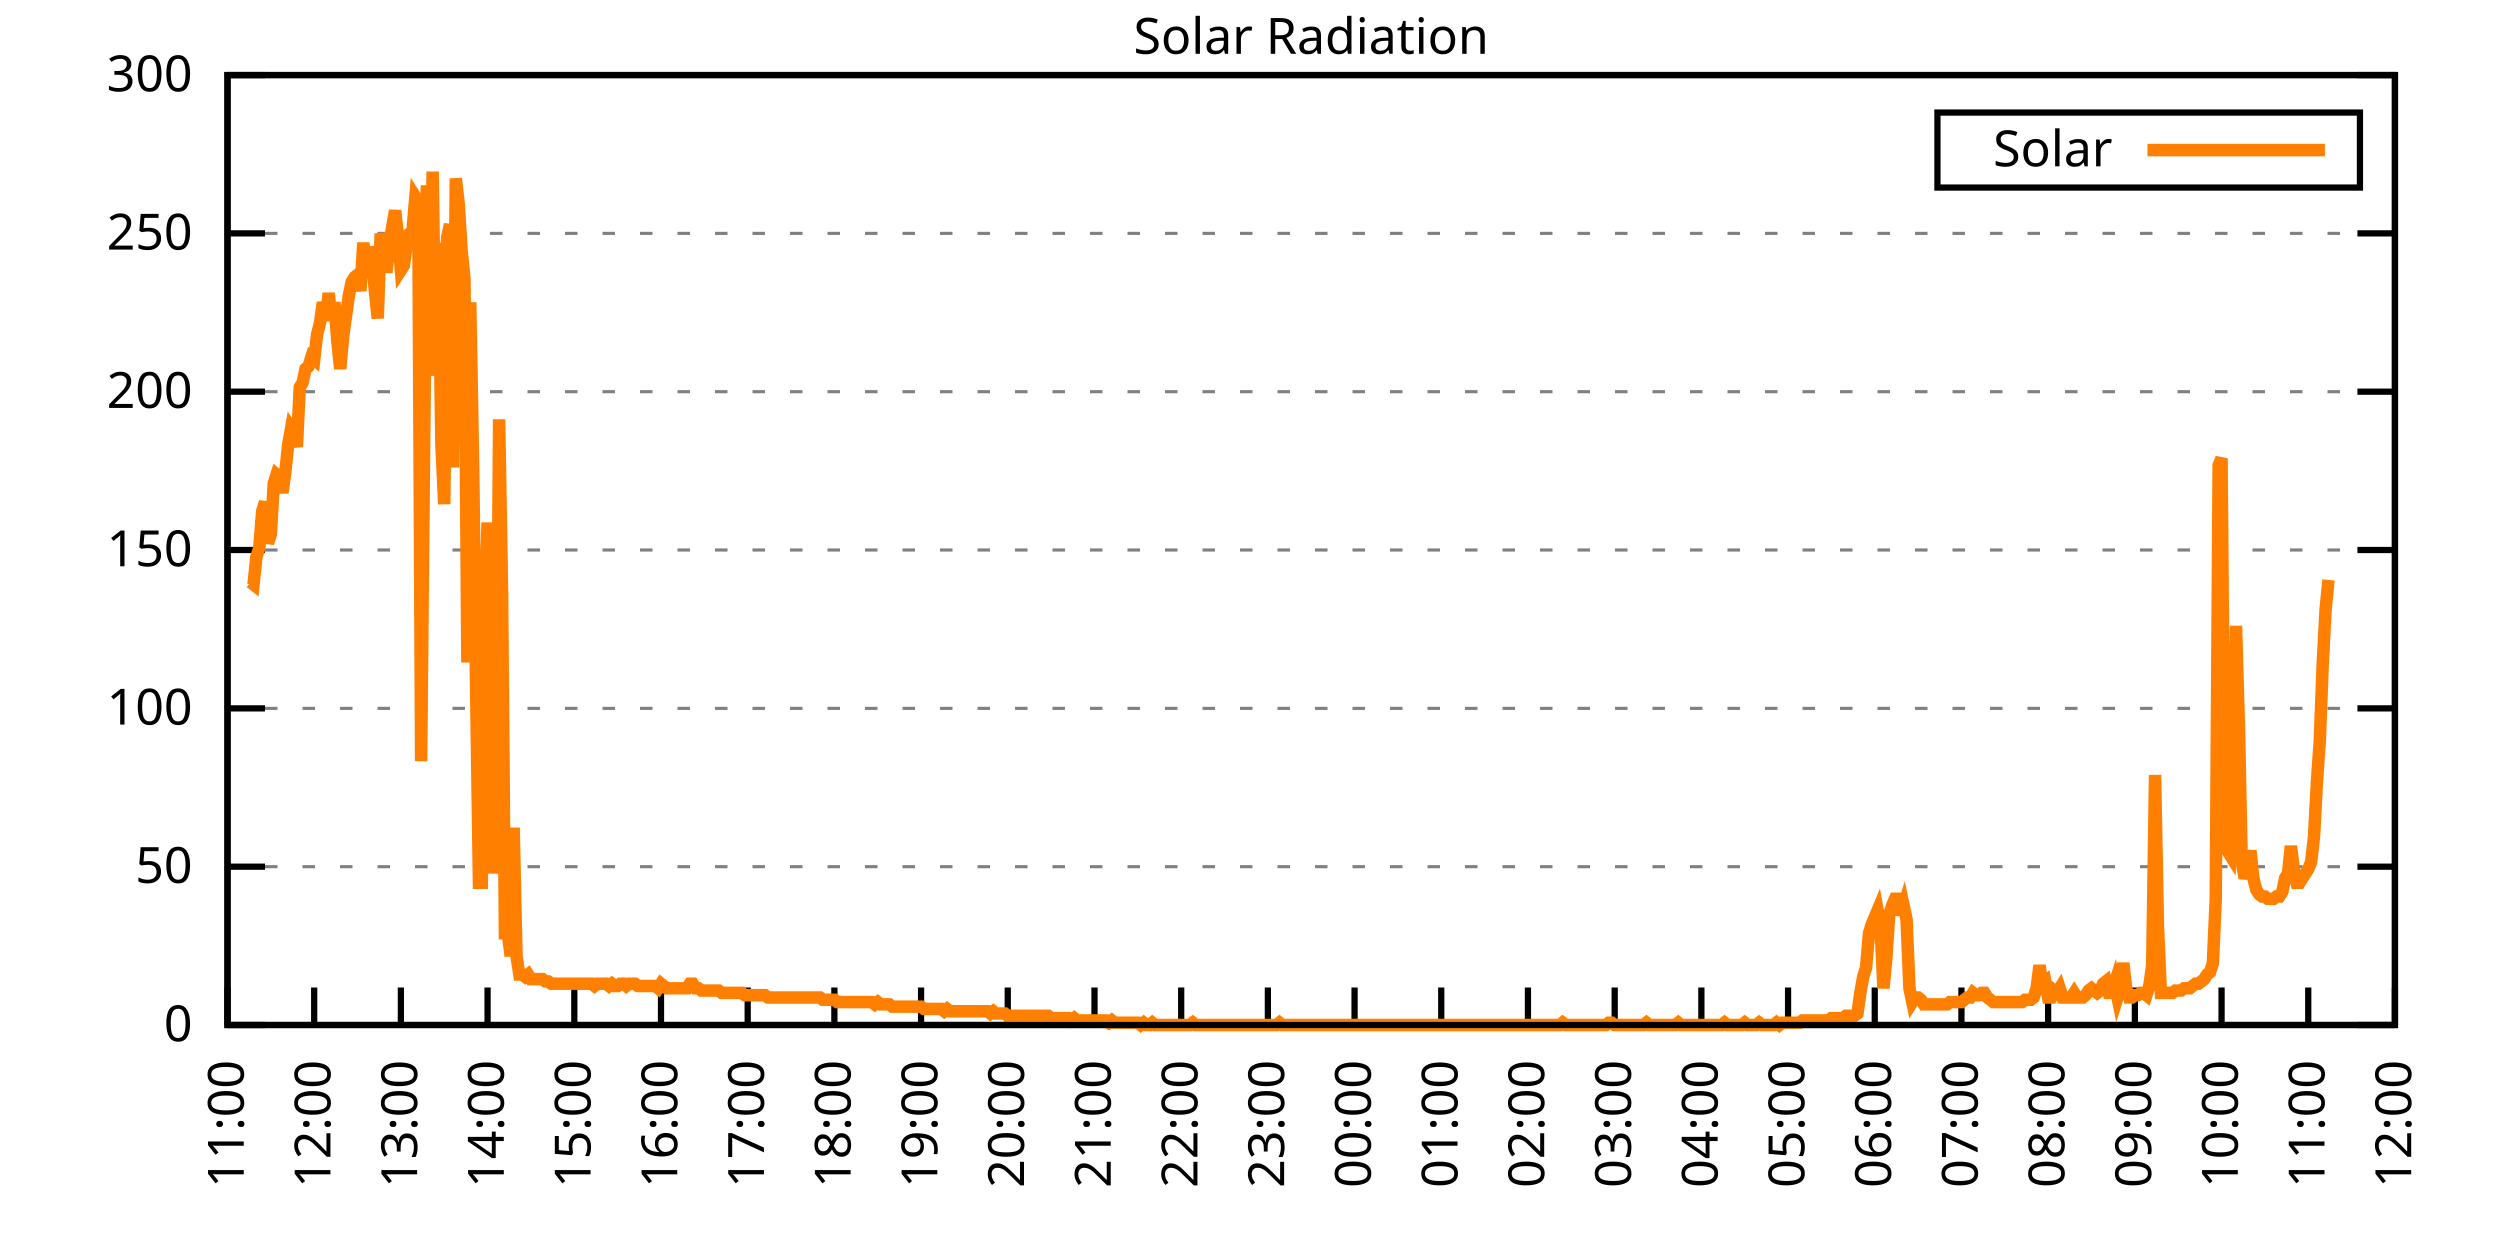
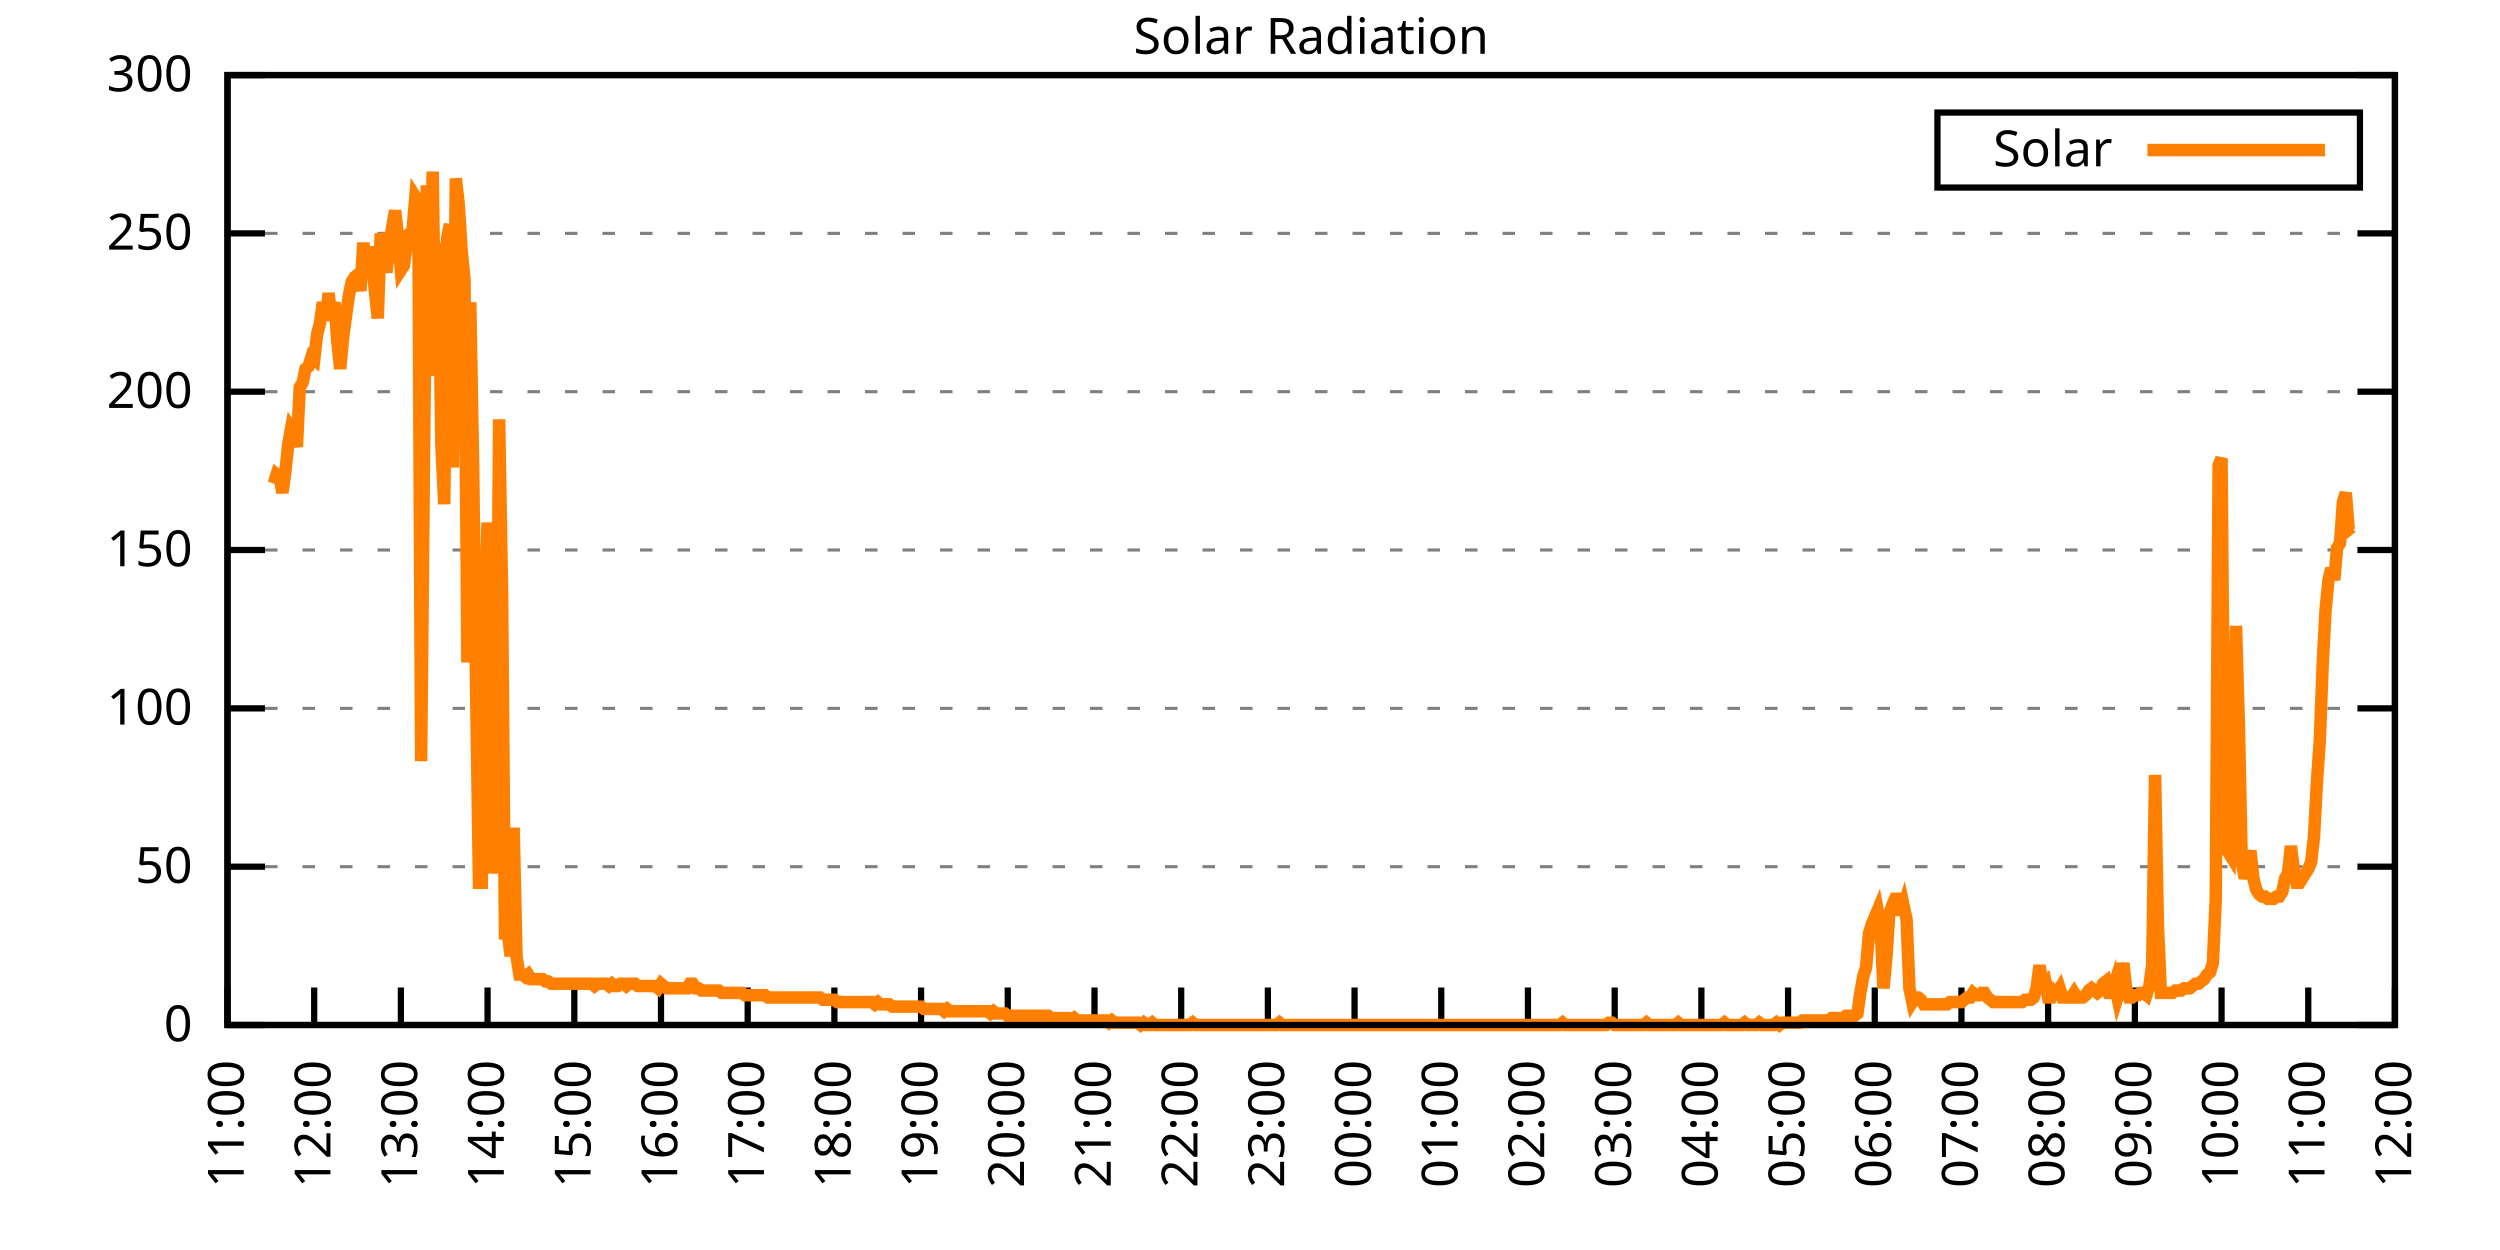
<svg xmlns="http://www.w3.org/2000/svg" xmlns:xlink="http://www.w3.org/1999/xlink" width="400" height="200" viewBox="0 0 400 200">
  <g id="gnuplot_canvas">
    <rect x="0" y="0" width="400" height="200" fill="none" />
    <defs>
      <circle id="gpDot" r="0.5" stroke-width="0.5" stroke="currentColor" />
      <path id="gpPt0" stroke-width="0.333" stroke="currentColor" d="M-1,0 h2 M0,-1 v2" />
      <path id="gpPt1" stroke-width="0.333" stroke="currentColor" d="M-1,-1 L1,1 M1,-1 L-1,1" />
      <path id="gpPt2" stroke-width="0.333" stroke="currentColor" d="M-1,0 L1,0 M0,-1 L0,1 M-1,-1 L1,1 M-1,1 L1,-1" />
      <rect id="gpPt3" stroke-width="0.333" stroke="currentColor" x="-1" y="-1" width="2" height="2" />
      <rect id="gpPt4" stroke-width="0.333" stroke="currentColor" fill="currentColor" x="-1" y="-1" width="2" height="2" />
      <circle id="gpPt5" stroke-width="0.333" stroke="currentColor" cx="0" cy="0" r="1" />
      <use xlink:href="#gpPt5" id="gpPt6" fill="currentColor" stroke="none" />
      <path id="gpPt7" stroke-width="0.333" stroke="currentColor" d="M0,-1.33 L-1.33,0.67 L1.33,0.67 z" />
      <use xlink:href="#gpPt7" id="gpPt8" fill="currentColor" stroke="none" />
      <use xlink:href="#gpPt7" id="gpPt9" stroke="currentColor" transform="rotate(180)" />
      <use xlink:href="#gpPt9" id="gpPt10" fill="currentColor" stroke="none" />
      <use xlink:href="#gpPt3" id="gpPt11" stroke="currentColor" transform="rotate(45)" />
      <use xlink:href="#gpPt11" id="gpPt12" fill="currentColor" stroke="none" />
      <path id="gpPt13" stroke-width="0.333" stroke="currentColor" d="M0,1.330 L1.265,0.411 L0.782,-1.067 L-0.782,-1.076 L-1.265,0.411 z" />
      <use xlink:href="#gpPt13" id="gpPt14" fill="currentColor" stroke="none" />
      <filter id="textbox" filterUnits="objectBoundingBox" x="0" y="0" height="1" width="1">
        <feFlood flood-color="white" flood-opacity="1" result="bgnd" />
        <feComposite in="SourceGraphic" in2="bgnd" operator="atop" />
      </filter>
      <filter id="greybox" filterUnits="objectBoundingBox" x="0" y="0" height="1" width="1">
        <feFlood flood-color="lightgrey" flood-opacity="1" result="grey" />
        <feComposite in="SourceGraphic" in2="grey" operator="atop" />
      </filter>
    </defs>
    <g fill="none" color="white" stroke="currentColor" stroke-width="1.00" stroke-linecap="butt" stroke-linejoin="miter">
</g>
    <g fill="none" color="black" stroke="currentColor" stroke-width="1.00" stroke-linecap="butt" stroke-linejoin="miter">
      <g stroke="none" shape-rendering="crispEdges">
        <polygon fill="rgb(255, 255, 255)" points="36.40,164.00 383.18,164.00 383.18,12.02 36.40,12.02 " />
      </g>
    </g>
    <g fill="none" color="black" stroke="currentColor" stroke-width="1.00" stroke-linecap="butt" stroke-linejoin="miter">
</g>
    <g fill="none" color="black" stroke="black" stroke-width="0.50" stroke-linecap="butt" stroke-linejoin="miter">
</g>
    <g fill="none" color="gray" stroke="currentColor" stroke-width="0.50" stroke-linecap="butt" stroke-linejoin="miter">
      <path stroke="gray" stroke-dasharray="2,4" class="gridline" d="M36.40,164.00 L383.19,164.00  " />
    </g>
    <g fill="none" color="gray" stroke="gray" stroke-width="1.00" stroke-linecap="butt" stroke-linejoin="miter">
</g>
    <g fill="none" color="black" stroke="currentColor" stroke-width="1.00" stroke-linecap="butt" stroke-linejoin="miter">
      <path stroke="black" d="M36.40,164.00 L42.40,164.00 M383.19,164.00 L377.19,164.00  " />
      <g transform="translate(30.80,166.60)" stroke="none" fill="black" font-family="Sans" font-size="8.00" text-anchor="end">
        <text>
          <tspan font-family="Sans"> 0</tspan>
        </text>
      </g>
    </g>
    <g fill="none" color="black" stroke="currentColor" stroke-width="1.00" stroke-linecap="butt" stroke-linejoin="miter">
</g>
    <g fill="none" color="black" stroke="black" stroke-width="0.50" stroke-linecap="butt" stroke-linejoin="miter">
</g>
    <g fill="none" color="gray" stroke="currentColor" stroke-width="0.50" stroke-linecap="butt" stroke-linejoin="miter">
      <path stroke="gray" stroke-dasharray="2,4" class="gridline" d="M36.40,138.67 L383.19,138.67  " />
    </g>
    <g fill="none" color="gray" stroke="gray" stroke-width="1.00" stroke-linecap="butt" stroke-linejoin="miter">
</g>
    <g fill="none" color="black" stroke="currentColor" stroke-width="1.00" stroke-linecap="butt" stroke-linejoin="miter">
      <path stroke="black" d="M36.40,138.67 L42.40,138.67 M383.19,138.67 L377.19,138.67  " />
      <g transform="translate(30.80,141.27)" stroke="none" fill="black" font-family="Sans" font-size="8.00" text-anchor="end">
        <text>
          <tspan font-family="Sans"> 50</tspan>
        </text>
      </g>
    </g>
    <g fill="none" color="black" stroke="currentColor" stroke-width="1.00" stroke-linecap="butt" stroke-linejoin="miter">
</g>
    <g fill="none" color="black" stroke="black" stroke-width="0.50" stroke-linecap="butt" stroke-linejoin="miter">
</g>
    <g fill="none" color="gray" stroke="currentColor" stroke-width="0.50" stroke-linecap="butt" stroke-linejoin="miter">
      <path stroke="gray" stroke-dasharray="2,4" class="gridline" d="M36.40,113.34 L383.19,113.34  " />
    </g>
    <g fill="none" color="gray" stroke="gray" stroke-width="1.00" stroke-linecap="butt" stroke-linejoin="miter">
</g>
    <g fill="none" color="black" stroke="currentColor" stroke-width="1.00" stroke-linecap="butt" stroke-linejoin="miter">
      <path stroke="black" d="M36.40,113.34 L42.40,113.34 M383.19,113.34 L377.19,113.34  " />
      <g transform="translate(30.80,115.94)" stroke="none" fill="black" font-family="Sans" font-size="8.00" text-anchor="end">
        <text>
          <tspan font-family="Sans"> 100</tspan>
        </text>
      </g>
    </g>
    <g fill="none" color="black" stroke="currentColor" stroke-width="1.00" stroke-linecap="butt" stroke-linejoin="miter">
</g>
    <g fill="none" color="black" stroke="black" stroke-width="0.50" stroke-linecap="butt" stroke-linejoin="miter">
</g>
    <g fill="none" color="gray" stroke="currentColor" stroke-width="0.50" stroke-linecap="butt" stroke-linejoin="miter">
      <path stroke="gray" stroke-dasharray="2,4" class="gridline" d="M36.40,88.00 L383.19,88.00  " />
    </g>
    <g fill="none" color="gray" stroke="gray" stroke-width="1.00" stroke-linecap="butt" stroke-linejoin="miter">
</g>
    <g fill="none" color="black" stroke="currentColor" stroke-width="1.00" stroke-linecap="butt" stroke-linejoin="miter">
      <path stroke="black" d="M36.40,88.00 L42.40,88.00 M383.19,88.00 L377.19,88.00  " />
      <g transform="translate(30.80,90.60)" stroke="none" fill="black" font-family="Sans" font-size="8.00" text-anchor="end">
        <text>
          <tspan font-family="Sans"> 150</tspan>
        </text>
      </g>
    </g>
    <g fill="none" color="black" stroke="currentColor" stroke-width="1.00" stroke-linecap="butt" stroke-linejoin="miter">
</g>
    <g fill="none" color="black" stroke="black" stroke-width="0.50" stroke-linecap="butt" stroke-linejoin="miter">
</g>
    <g fill="none" color="gray" stroke="currentColor" stroke-width="0.50" stroke-linecap="butt" stroke-linejoin="miter">
      <path stroke="gray" stroke-dasharray="2,4" class="gridline" d="M36.40,62.67 L383.19,62.67  " />
    </g>
    <g fill="none" color="gray" stroke="gray" stroke-width="1.00" stroke-linecap="butt" stroke-linejoin="miter">
</g>
    <g fill="none" color="black" stroke="currentColor" stroke-width="1.00" stroke-linecap="butt" stroke-linejoin="miter">
      <path stroke="black" d="M36.40,62.67 L42.40,62.67 M383.19,62.67 L377.19,62.67  " />
      <g transform="translate(30.80,65.27)" stroke="none" fill="black" font-family="Sans" font-size="8.00" text-anchor="end">
        <text>
          <tspan font-family="Sans"> 200</tspan>
        </text>
      </g>
    </g>
    <g fill="none" color="black" stroke="currentColor" stroke-width="1.00" stroke-linecap="butt" stroke-linejoin="miter">
</g>
    <g fill="none" color="black" stroke="black" stroke-width="0.50" stroke-linecap="butt" stroke-linejoin="miter">
</g>
    <g fill="none" color="gray" stroke="currentColor" stroke-width="0.50" stroke-linecap="butt" stroke-linejoin="miter">
      <path stroke="gray" stroke-dasharray="2,4" class="gridline" d="M36.40,37.34 L383.19,37.34  " />
    </g>
    <g fill="none" color="gray" stroke="gray" stroke-width="1.00" stroke-linecap="butt" stroke-linejoin="miter">
</g>
    <g fill="none" color="black" stroke="currentColor" stroke-width="1.00" stroke-linecap="butt" stroke-linejoin="miter">
      <path stroke="black" d="M36.40,37.34 L42.40,37.34 M383.19,37.34 L377.19,37.34  " />
      <g transform="translate(30.80,39.94)" stroke="none" fill="black" font-family="Sans" font-size="8.00" text-anchor="end">
        <text>
          <tspan font-family="Sans"> 250</tspan>
        </text>
      </g>
    </g>
    <g fill="none" color="black" stroke="currentColor" stroke-width="1.00" stroke-linecap="butt" stroke-linejoin="miter">
</g>
    <g fill="none" color="black" stroke="black" stroke-width="0.50" stroke-linecap="butt" stroke-linejoin="miter">
</g>
    <g fill="none" color="gray" stroke="currentColor" stroke-width="0.50" stroke-linecap="butt" stroke-linejoin="miter">
      <path stroke="gray" stroke-dasharray="2,4" class="gridline" d="M36.40,12.01 L383.19,12.01  " />
    </g>
    <g fill="none" color="gray" stroke="gray" stroke-width="1.00" stroke-linecap="butt" stroke-linejoin="miter">
</g>
    <g fill="none" color="black" stroke="currentColor" stroke-width="1.00" stroke-linecap="butt" stroke-linejoin="miter">
      <path stroke="black" d="M36.40,12.01 L42.40,12.01 M383.19,12.01 L377.19,12.01  " />
      <g transform="translate(30.80,14.61)" stroke="none" fill="black" font-family="Sans" font-size="8.00" text-anchor="end">
        <text>
          <tspan font-family="Sans"> 300</tspan>
        </text>
      </g>
    </g>
    <g fill="none" color="black" stroke="currentColor" stroke-width="1.00" stroke-linecap="butt" stroke-linejoin="miter">
      <path stroke="black" d="M36.40,164.00 L36.40,158.00  " />
      <g transform="translate(39.00,169.60) rotate(270.00)" stroke="none" fill="black" font-family="Sans" font-size="8.00" text-anchor="end">
        <text>
          <tspan font-family="Sans">11:00</tspan>
        </text>
      </g>
    </g>
    <g fill="none" color="black" stroke="currentColor" stroke-width="1.00" stroke-linecap="butt" stroke-linejoin="miter">
      <path stroke="black" d="M50.27,164.00 L50.27,158.00  " />
      <g transform="translate(52.87,169.60) rotate(270.00)" stroke="none" fill="black" font-family="Sans" font-size="8.00" text-anchor="end">
        <text>
          <tspan font-family="Sans">12:00</tspan>
        </text>
      </g>
    </g>
    <g fill="none" color="black" stroke="currentColor" stroke-width="1.00" stroke-linecap="butt" stroke-linejoin="miter">
      <path stroke="black" d="M64.14,164.00 L64.14,158.00  " />
      <g transform="translate(66.74,169.60) rotate(270.00)" stroke="none" fill="black" font-family="Sans" font-size="8.00" text-anchor="end">
        <text>
          <tspan font-family="Sans">13:00</tspan>
        </text>
      </g>
    </g>
    <g fill="none" color="black" stroke="currentColor" stroke-width="1.00" stroke-linecap="butt" stroke-linejoin="miter">
      <path stroke="black" d="M78.01,164.00 L78.01,158.00  " />
      <g transform="translate(80.61,169.60) rotate(270.00)" stroke="none" fill="black" font-family="Sans" font-size="8.00" text-anchor="end">
        <text>
          <tspan font-family="Sans">14:00</tspan>
        </text>
      </g>
    </g>
    <g fill="none" color="black" stroke="currentColor" stroke-width="1.00" stroke-linecap="butt" stroke-linejoin="miter">
      <path stroke="black" d="M91.89,164.00 L91.89,158.00  " />
      <g transform="translate(94.49,169.60) rotate(270.00)" stroke="none" fill="black" font-family="Sans" font-size="8.00" text-anchor="end">
        <text>
          <tspan font-family="Sans">15:00</tspan>
        </text>
      </g>
    </g>
    <g fill="none" color="black" stroke="currentColor" stroke-width="1.00" stroke-linecap="butt" stroke-linejoin="miter">
      <path stroke="black" d="M105.76,164.00 L105.76,158.00  " />
      <g transform="translate(108.36,169.60) rotate(270.00)" stroke="none" fill="black" font-family="Sans" font-size="8.00" text-anchor="end">
        <text>
          <tspan font-family="Sans">16:00</tspan>
        </text>
      </g>
    </g>
    <g fill="none" color="black" stroke="currentColor" stroke-width="1.00" stroke-linecap="butt" stroke-linejoin="miter">
      <path stroke="black" d="M119.63,164.00 L119.63,158.00  " />
      <g transform="translate(122.23,169.60) rotate(270.00)" stroke="none" fill="black" font-family="Sans" font-size="8.00" text-anchor="end">
        <text>
          <tspan font-family="Sans">17:00</tspan>
        </text>
      </g>
    </g>
    <g fill="none" color="black" stroke="currentColor" stroke-width="1.00" stroke-linecap="butt" stroke-linejoin="miter">
      <path stroke="black" d="M133.50,164.00 L133.50,158.00  " />
      <g transform="translate(136.10,169.60) rotate(270.00)" stroke="none" fill="black" font-family="Sans" font-size="8.00" text-anchor="end">
        <text>
          <tspan font-family="Sans">18:00</tspan>
        </text>
      </g>
    </g>
    <g fill="none" color="black" stroke="currentColor" stroke-width="1.00" stroke-linecap="butt" stroke-linejoin="miter">
      <path stroke="black" d="M147.37,164.00 L147.37,158.00  " />
      <g transform="translate(149.97,169.60) rotate(270.00)" stroke="none" fill="black" font-family="Sans" font-size="8.00" text-anchor="end">
        <text>
          <tspan font-family="Sans">19:00</tspan>
        </text>
      </g>
    </g>
    <g fill="none" color="black" stroke="currentColor" stroke-width="1.00" stroke-linecap="butt" stroke-linejoin="miter">
      <path stroke="black" d="M161.24,164.00 L161.24,158.00  " />
      <g transform="translate(163.84,169.60) rotate(270.00)" stroke="none" fill="black" font-family="Sans" font-size="8.00" text-anchor="end">
        <text>
          <tspan font-family="Sans">20:00</tspan>
        </text>
      </g>
    </g>
    <g fill="none" color="black" stroke="currentColor" stroke-width="1.00" stroke-linecap="butt" stroke-linejoin="miter">
      <path stroke="black" d="M175.12,164.00 L175.12,158.00  " />
      <g transform="translate(177.72,169.60) rotate(270.00)" stroke="none" fill="black" font-family="Sans" font-size="8.00" text-anchor="end">
        <text>
          <tspan font-family="Sans">21:00</tspan>
        </text>
      </g>
    </g>
    <g fill="none" color="black" stroke="currentColor" stroke-width="1.00" stroke-linecap="butt" stroke-linejoin="miter">
      <path stroke="black" d="M188.99,164.00 L188.99,158.00  " />
      <g transform="translate(191.59,169.60) rotate(270.00)" stroke="none" fill="black" font-family="Sans" font-size="8.00" text-anchor="end">
        <text>
          <tspan font-family="Sans">22:00</tspan>
        </text>
      </g>
    </g>
    <g fill="none" color="black" stroke="currentColor" stroke-width="1.00" stroke-linecap="butt" stroke-linejoin="miter">
      <path stroke="black" d="M202.86,164.00 L202.86,158.00  " />
      <g transform="translate(205.46,169.60) rotate(270.00)" stroke="none" fill="black" font-family="Sans" font-size="8.00" text-anchor="end">
        <text>
          <tspan font-family="Sans">23:00</tspan>
        </text>
      </g>
    </g>
    <g fill="none" color="black" stroke="currentColor" stroke-width="1.00" stroke-linecap="butt" stroke-linejoin="miter">
      <path stroke="black" d="M216.73,164.00 L216.73,158.00  " />
      <g transform="translate(219.33,169.60) rotate(270.00)" stroke="none" fill="black" font-family="Sans" font-size="8.00" text-anchor="end">
        <text>
          <tspan font-family="Sans">00:00</tspan>
        </text>
      </g>
    </g>
    <g fill="none" color="black" stroke="currentColor" stroke-width="1.00" stroke-linecap="butt" stroke-linejoin="miter">
      <path stroke="black" d="M230.60,164.00 L230.60,158.00  " />
      <g transform="translate(233.20,169.60) rotate(270.00)" stroke="none" fill="black" font-family="Sans" font-size="8.00" text-anchor="end">
        <text>
          <tspan font-family="Sans">01:00</tspan>
        </text>
      </g>
    </g>
    <g fill="none" color="black" stroke="currentColor" stroke-width="1.00" stroke-linecap="butt" stroke-linejoin="miter">
      <path stroke="black" d="M244.47,164.00 L244.47,158.00  " />
      <g transform="translate(247.07,169.60) rotate(270.00)" stroke="none" fill="black" font-family="Sans" font-size="8.00" text-anchor="end">
        <text>
          <tspan font-family="Sans">02:00</tspan>
        </text>
      </g>
    </g>
    <g fill="none" color="black" stroke="currentColor" stroke-width="1.00" stroke-linecap="butt" stroke-linejoin="miter">
      <path stroke="black" d="M258.35,164.00 L258.35,158.00  " />
      <g transform="translate(260.95,169.60) rotate(270.00)" stroke="none" fill="black" font-family="Sans" font-size="8.00" text-anchor="end">
        <text>
          <tspan font-family="Sans">03:00</tspan>
        </text>
      </g>
    </g>
    <g fill="none" color="black" stroke="currentColor" stroke-width="1.00" stroke-linecap="butt" stroke-linejoin="miter">
      <path stroke="black" d="M272.22,164.00 L272.22,158.00  " />
      <g transform="translate(274.82,169.60) rotate(270.00)" stroke="none" fill="black" font-family="Sans" font-size="8.00" text-anchor="end">
        <text>
          <tspan font-family="Sans">04:00</tspan>
        </text>
      </g>
    </g>
    <g fill="none" color="black" stroke="currentColor" stroke-width="1.00" stroke-linecap="butt" stroke-linejoin="miter">
      <path stroke="black" d="M286.09,164.00 L286.09,158.00  " />
      <g transform="translate(288.69,169.60) rotate(270.00)" stroke="none" fill="black" font-family="Sans" font-size="8.00" text-anchor="end">
        <text>
          <tspan font-family="Sans">05:00</tspan>
        </text>
      </g>
    </g>
    <g fill="none" color="black" stroke="currentColor" stroke-width="1.00" stroke-linecap="butt" stroke-linejoin="miter">
      <path stroke="black" d="M299.96,164.00 L299.96,158.00  " />
      <g transform="translate(302.56,169.60) rotate(270.00)" stroke="none" fill="black" font-family="Sans" font-size="8.00" text-anchor="end">
        <text>
          <tspan font-family="Sans">06:00</tspan>
        </text>
      </g>
    </g>
    <g fill="none" color="black" stroke="currentColor" stroke-width="1.00" stroke-linecap="butt" stroke-linejoin="miter">
      <path stroke="black" d="M313.83,164.00 L313.83,158.00  " />
      <g transform="translate(316.43,169.60) rotate(270.00)" stroke="none" fill="black" font-family="Sans" font-size="8.00" text-anchor="end">
        <text>
          <tspan font-family="Sans">07:00</tspan>
        </text>
      </g>
    </g>
    <g fill="none" color="black" stroke="currentColor" stroke-width="1.00" stroke-linecap="butt" stroke-linejoin="miter">
      <path stroke="black" d="M327.70,164.00 L327.70,158.00  " />
      <g transform="translate(330.30,169.60) rotate(270.00)" stroke="none" fill="black" font-family="Sans" font-size="8.00" text-anchor="end">
        <text>
          <tspan font-family="Sans">08:00</tspan>
        </text>
      </g>
    </g>
    <g fill="none" color="black" stroke="currentColor" stroke-width="1.00" stroke-linecap="butt" stroke-linejoin="miter">
      <path stroke="black" d="M341.58,164.00 L341.58,158.00  " />
      <g transform="translate(344.18,169.60) rotate(270.00)" stroke="none" fill="black" font-family="Sans" font-size="8.00" text-anchor="end">
        <text>
          <tspan font-family="Sans">09:00</tspan>
        </text>
      </g>
    </g>
    <g fill="none" color="black" stroke="currentColor" stroke-width="1.00" stroke-linecap="butt" stroke-linejoin="miter">
      <path stroke="black" d="M355.45,164.00 L355.45,158.00  " />
      <g transform="translate(358.05,169.60) rotate(270.00)" stroke="none" fill="black" font-family="Sans" font-size="8.00" text-anchor="end">
        <text>
          <tspan font-family="Sans">10:00</tspan>
        </text>
      </g>
    </g>
    <g fill="none" color="black" stroke="currentColor" stroke-width="1.00" stroke-linecap="butt" stroke-linejoin="miter">
      <path stroke="black" d="M369.32,164.00 L369.32,158.00  " />
      <g transform="translate(371.92,169.60) rotate(270.00)" stroke="none" fill="black" font-family="Sans" font-size="8.00" text-anchor="end">
        <text>
          <tspan font-family="Sans">11:00</tspan>
        </text>
      </g>
    </g>
    <g fill="none" color="black" stroke="currentColor" stroke-width="1.00" stroke-linecap="butt" stroke-linejoin="miter">
      <path stroke="black" d="M383.19,164.00 L383.19,158.00  " />
      <g transform="translate(385.79,169.60) rotate(270.00)" stroke="none" fill="black" font-family="Sans" font-size="8.00" text-anchor="end">
        <text>
          <tspan font-family="Sans">12:00</tspan>
        </text>
      </g>
    </g>
    <g fill="none" color="black" stroke="currentColor" stroke-width="1.00" stroke-linecap="butt" stroke-linejoin="miter">
</g>
    <g fill="none" color="black" stroke="currentColor" stroke-width="1.00" stroke-linecap="butt" stroke-linejoin="miter">
      <path stroke="black" d="M36.40,12.01 L36.40,164.00 L383.19,164.00 L383.19,12.01 L36.40,12.01 Z  " />
    </g>
    <g fill="none" color="black" stroke="currentColor" stroke-width="1.00" stroke-linecap="butt" stroke-linejoin="miter">
</g>
    <g fill="none" color="black" stroke="currentColor" stroke-width="1.00" stroke-linecap="butt" stroke-linejoin="miter">
      <path stroke="black" d="M309.99,30.01 L309.99,18.01 L377.59,18.01 L377.59,30.01 L309.99,30.01 Z  " />
    </g>
    <g id="Solar_Radiation_plot_1">
      <g fill="none" color="white" stroke="black" stroke-width="2.00" stroke-linecap="butt" stroke-linejoin="miter">
</g>
      <g fill="none" color="black" stroke="currentColor" stroke-width="2.00" stroke-linecap="butt" stroke-linejoin="miter">
        <g transform="translate(337.99,26.61)" stroke="none" fill="black" font-family="Sans" font-size="8.00" text-anchor="end">
          <text>
            <tspan font-family="Sans">Solar</tspan>
          </text>
        </g>
      </g>
      <g fill="none" color="black" stroke="currentColor" stroke-width="2.00" stroke-linecap="butt" stroke-linejoin="miter">
-         <path stroke="rgb(255, 127,   0)" d="M343.59,24.01 L371.99,24.01 M40.10,93.15 L40.56,93.52 L41.02,89.12 L41.49,87.65 L41.95,81.78 L42.41,80.31   L42.87,86.91 L43.34,85.45 L43.80,77.37 L44.26,75.90 L44.72,76.27 L45.19,78.84 L45.65,75.53 L46.11,71.13   L46.57,68.56 L47.03,69.29 L47.50,71.50 L47.96,61.95 L48.42,61.22 L48.88,59.02 L49.35,58.65 L49.81,57.18   L50.27,57.55 L50.73,53.51 L51.20,51.68 L51.66,48.37 L52.12,51.31 L52.58,46.90 L53.05,50.94 L53.51,48.37   L53.97,54.61 L54.43,59.02 L54.90,53.88 L55.36,50.57 L55.82,47.27 L56.28,45.07 L56.75,44.33 L57.21,43.97   L57.67,46.54 L58.13,38.83 L58.59,44.33 L59.06,39.56 L59.52,41.40 L59.98,46.54 L60.44,50.94 L60.91,37.36   L61.37,39.56 L61.83,43.60 L62.29,39.19 L62.76,36.26 L63.22,33.69 L63.68,37.73 L64.14,43.23 L64.61,42.50   L65.07,39.19 L65.53,37.36 L65.99,36.99 L66.46,31.49 L66.92,32.22 L67.38,121.79 L67.84,72.97 L68.30,29.65   L68.77,48.74 L69.23,27.45 L69.69,60.12 L70.15,38.83 L70.62,71.13 L71.08,80.67 L71.54,38.09 L72.00,35.89   L72.47,74.80 L72.93,28.55 L73.39,32.59 L73.85,39.93 L74.32,44.70 L74.78,106.00 L75.24,48.37 L75.70,74.43   L76.17,109.67 L76.63,141.24 L77.09,141.24 L77.55,100.86 L78.01,83.61 L78.48,94.26 L78.94,139.77 L79.40,126.93   L79.86,67.09 L80.33,94.62 L80.79,149.32 L81.25,149.32 L81.71,152.99 L82.18,132.43 L82.64,152.99 L83.10,155.92   L83.56,155.92 L84.03,156.29 L84.49,155.92 L84.95,156.66 L85.41,156.66 L85.88,156.66 L86.34,156.66 L86.80,156.66   L87.26,157.03 L87.72,157.03 L88.19,157.39 L88.65,157.39 L89.11,157.39 L89.57,157.39 L90.04,157.39 L90.50,157.39   L90.96,157.39 L91.42,157.39 L91.89,157.39 L92.35,157.39 L92.81,157.39 L93.27,157.39 L93.74,157.39 L94.20,157.39   L94.66,157.39 L95.12,157.76 L95.59,157.39 L96.05,157.39 L96.51,157.39 L96.97,157.39 L97.44,157.76 L97.90,157.39   L98.36,157.76 L98.82,157.76 L99.28,157.39 L99.75,157.39 L100.21,157.76 L100.67,157.39 L101.13,157.39 L101.60,157.39   L102.06,157.76 L102.52,157.76 L102.98,157.76 L103.45,157.76 L103.91,157.76 L104.37,157.76 L104.83,157.76 L105.30,158.13   L105.76,157.39 L106.22,157.76 L106.68,158.13 L107.15,158.13 L107.61,158.13 L108.07,158.13 L108.53,158.13 L108.99,158.13   L109.46,158.13 L109.92,158.13 L110.38,157.39 L110.84,157.39 L111.31,158.13 L111.77,158.13 L112.23,158.49 L112.69,158.49   L113.16,158.49 L113.62,158.49 L114.08,158.49 L114.54,158.49 L115.01,158.49 L115.47,158.86 L115.93,158.86 L116.39,158.86   L116.86,158.86 L117.32,158.86 L117.78,158.86 L118.24,158.86 L118.70,158.86 L119.17,159.23 L119.63,159.23 L120.09,159.23   L120.55,159.23 L121.02,159.23 L121.48,159.23 L121.94,159.23 L122.40,159.23 L122.87,159.60 L123.33,159.60 L123.79,159.60   L124.25,159.60 L124.72,159.60 L125.18,159.60 L125.64,159.60 L126.10,159.60 L126.57,159.60 L127.03,159.60 L127.49,159.60   L127.95,159.60 L128.41,159.60 L128.88,159.60 L129.34,159.60 L129.80,159.60 L130.26,159.60 L130.73,159.60 L131.19,159.60   L131.65,159.96 L132.11,159.96 L132.58,159.96 L133.04,159.96 L133.50,159.96 L133.96,160.33 L134.43,160.33 L134.89,160.33   L135.35,160.33 L135.81,160.33 L136.28,160.33 L136.74,160.33 L137.20,160.33 L137.66,160.33 L138.13,160.33 L138.59,160.33   L139.05,160.33 L139.51,160.33 L139.97,160.70 L140.44,160.33 L140.90,160.70 L141.36,160.70 L141.82,160.70 L142.29,160.70   L142.75,161.06 L143.21,161.06 L143.67,161.06 L144.14,161.06 L144.60,161.06 L145.06,161.06 L145.52,161.06 L145.99,161.06   L146.45,161.06 L146.91,161.06 L147.37,161.06 L147.84,161.43 L148.30,161.43 L148.76,161.43 L149.22,161.43 L149.68,161.43   L150.15,161.43 L150.61,161.43 L151.07,161.80 L151.53,161.43 L152.00,161.80 L152.46,161.80 L152.92,161.80 L153.38,161.80   L153.85,161.80 L154.31,161.80 L154.77,161.80 L155.23,161.80 L155.70,161.80 L156.16,161.80 L156.62,161.80 L157.08,161.80   L157.55,161.80 L158.01,161.80 L158.47,162.16 L158.93,161.80 L159.39,162.16 L159.86,162.16 L160.32,162.16 L160.78,162.16   L161.24,162.53 L161.71,162.53 L162.17,162.53 L162.63,162.53 L163.09,162.53 L163.56,162.53 L164.02,162.53 L164.48,162.53   L164.94,162.53 L165.41,162.53 L165.87,162.53 L166.33,162.53 L166.79,162.53 L167.26,162.53 L167.72,162.53 L168.18,162.90   L168.64,162.90 L169.10,162.90 L169.57,162.90 L170.03,162.90 L170.49,162.90 L170.95,162.90 L171.42,163.27 L171.88,162.90   L172.34,163.27 L172.80,163.27 L173.27,163.27 L173.73,163.27 L174.19,163.27 L174.65,163.27 L175.12,163.27 L175.58,163.27   L176.04,163.27 L176.50,163.27 L176.97,163.27 L177.43,163.63 L177.89,163.27 L178.35,163.63 L178.82,163.63 L179.28,163.63   L179.74,163.63 L180.20,163.63 L180.66,163.63 L181.13,163.63 L181.59,163.63 L182.05,163.63 L182.51,164.00 L182.98,163.63   L183.44,164.00 L183.90,164.00 L184.36,163.63 L184.83,164.00 L185.29,164.00 L185.75,164.00 L186.21,164.00 L186.68,164.00   L187.14,164.00 L187.60,164.00 L188.06,164.00 L188.53,164.00 L188.99,164.00 L189.45,164.00 L189.91,164.00 L190.37,164.00   L190.84,163.63 L191.30,164.00 L191.76,164.00 L192.22,164.00 L192.69,164.00 L193.15,164.00 L193.61,164.00 L194.07,164.00   L194.54,164.00 L195.00,164.00 L195.46,164.00 L195.92,164.00 L196.39,164.00 L196.85,164.00 L197.31,164.00 L197.77,164.00   L198.24,164.00 L198.70,164.00 L199.16,164.00 L199.62,164.00 L200.08,164.00 L200.55,164.00 L201.01,164.00 L201.47,164.00   L201.93,164.00 L202.40,164.00 L202.86,164.00 L203.32,164.00 L203.78,164.00 L204.25,164.00 L204.71,163.63 L205.17,164.00   L205.63,164.00 L206.10,164.00 L206.56,164.00 L207.02,164.00 L207.48,164.00 L207.95,164.00 L208.41,164.00 L208.87,164.00   L209.33,164.00 L209.80,164.00 L210.26,164.00 L210.72,164.00 L211.18,164.00 L211.64,164.00 L212.11,164.00 L212.57,164.00   L213.03,164.00 L213.49,164.00 L213.96,164.00 L214.42,164.00 L214.88,164.00 L215.34,164.00 L215.81,164.00 L216.27,164.00   L216.73,164.00 L217.19,164.00 L217.66,164.00 L218.12,164.00 L218.58,164.00 L219.04,164.00 L219.51,164.00 L219.97,164.00   L220.43,164.00 L220.89,164.00 L221.35,164.00 L221.82,164.00 L222.28,164.00 L222.74,164.00 L223.20,164.00 L223.67,164.00   L224.13,164.00 L224.59,164.00 L225.05,164.00 L225.52,164.00 L225.98,164.00 L226.44,164.00 L226.90,164.00 L227.37,164.00   L227.83,164.00 L228.29,164.00 L228.75,164.00 L229.22,164.00 L229.68,164.00 L230.14,164.00 L230.60,164.00 L231.06,164.00   L231.53,164.00 L231.99,164.00 L232.45,164.00 L232.91,164.00 L233.38,164.00 L233.84,164.00 L234.30,164.00 L234.76,164.00   L235.23,164.00 L235.69,164.00 L236.15,164.00 L236.61,164.00 L237.08,164.00 L237.54,164.00 L238.00,164.00 L238.46,164.00   L238.93,164.00 L239.39,164.00 L239.85,164.00 L240.31,164.00 L240.77,164.00 L241.24,164.00 L241.70,164.00 L242.16,164.00   L242.62,164.00 L243.09,164.00 L243.55,164.00 L244.01,164.00 L244.47,164.00 L244.94,164.00 L245.40,164.00 L245.86,164.00   L246.32,164.00 L246.79,164.00 L247.25,164.00 L247.71,164.00 L248.17,164.00 L248.64,164.00 L249.10,164.00 L249.56,164.00   L250.02,163.63 L250.49,164.00 L250.95,164.00 L251.41,164.00 L251.87,164.00 L252.33,164.00 L252.80,164.00 L253.26,164.00   L253.72,164.00 L254.18,164.00 L254.65,164.00 L255.11,164.00 L255.57,164.00 L256.03,164.00 L256.50,164.00 L256.96,164.00   L257.42,163.63 L257.88,163.63 L258.35,164.00 L258.81,164.00 L259.27,164.00 L259.73,164.00 L260.20,164.00 L260.66,164.00   L261.12,164.00 L261.58,164.00 L262.04,164.00 L262.51,164.00 L262.97,164.00 L263.43,163.63 L263.89,164.00 L264.36,164.00   L264.82,164.00 L265.28,164.00 L265.74,164.00 L266.21,164.00 L266.67,164.00 L267.13,164.00 L267.59,164.00 L268.06,164.00   L268.52,163.63 L268.98,164.00 L269.44,164.00 L269.91,164.00 L270.37,164.00 L270.83,164.00 L271.29,164.00 L271.75,164.00   L272.22,164.00 L272.68,164.00 L273.14,164.00 L273.60,164.00 L274.07,164.00 L274.53,164.00 L274.99,164.00 L275.45,164.00   L275.92,163.63 L276.38,164.00 L276.84,164.00 L277.30,164.00 L277.77,164.00 L278.23,164.00 L278.69,164.00 L279.15,163.63   L279.62,164.00 L280.08,164.00 L280.54,164.00 L281.00,164.00 L281.46,163.63 L281.93,164.00 L282.39,164.00 L282.85,164.00   L283.31,164.00 L283.78,164.00 L284.24,163.63 L284.70,164.00 L285.16,163.63 L285.63,163.63 L286.09,163.63 L286.55,163.63   L287.01,163.63 L287.48,163.63 L287.94,163.63 L288.40,163.27 L288.86,163.27 L289.33,163.27 L289.79,163.27 L290.25,163.27   L290.71,163.27 L291.18,163.27 L291.64,163.27 L292.10,163.27 L292.56,163.27 L293.02,162.90 L293.49,162.90 L293.95,162.90   L294.41,162.90 L294.87,162.90 L295.34,162.53 L295.80,162.53 L296.26,162.53 L296.72,162.53 L297.19,162.16 L297.65,158.86   L298.11,156.29 L298.57,154.82 L299.04,149.32 L299.50,147.85 L299.96,146.75 L300.42,145.65 L300.89,148.22 L301.35,158.13   L301.81,153.35 L302.27,146.38 L302.73,144.91 L303.20,143.81 L303.66,143.81 L304.12,146.38 L304.58,144.91 L305.05,147.11   L305.51,158.13 L305.97,160.33 L306.43,159.60 L306.90,159.60 L307.36,159.96 L307.82,160.70 L308.28,160.70 L308.75,160.70   L309.21,160.70 L309.67,160.70 L310.13,160.70 L310.60,160.70 L311.06,160.70 L311.52,160.70 L311.98,160.33 L312.44,160.33   L312.91,160.33 L313.37,160.33 L313.83,160.33 L314.29,159.96 L314.76,159.60 L315.22,159.60 L315.68,158.86 L316.14,159.23   L316.61,159.23 L317.07,158.86 L317.53,158.86 L317.99,159.60 L318.46,159.96 L318.92,160.33 L319.38,160.33 L319.84,160.33   L320.31,160.33 L320.77,160.33 L321.23,160.33 L321.69,160.33 L322.15,160.33 L322.62,160.33 L323.08,160.33 L323.54,160.33   L324.00,159.96 L324.47,159.96 L324.93,159.96 L325.39,159.60 L325.85,158.13 L326.32,154.46 L326.78,157.39 L327.24,157.03   L327.70,159.60 L328.17,159.60 L328.63,158.49 L329.09,158.86 L329.55,158.13 L330.02,159.60 L330.48,159.60 L330.94,159.60   L331.40,159.60 L331.87,158.86 L332.33,159.60 L332.79,159.60 L333.25,159.60 L333.71,159.23 L334.18,158.49 L334.64,158.13   L335.10,158.49 L335.56,158.86 L336.03,158.49 L336.49,157.39 L336.95,157.03 L337.41,158.86 L337.88,158.86 L338.34,157.39   L338.80,159.60 L339.26,158.13 L339.73,154.09 L340.19,158.13 L340.65,159.60 L341.11,159.60 L341.58,159.23 L342.04,159.23   L342.50,158.86 L342.96,158.86 L343.42,159.23 L343.89,157.76 L344.35,154.46 L344.81,123.99 L345.27,148.22 L345.74,158.86   L346.20,158.86 L346.66,158.86 L347.12,158.86 L347.59,158.86 L348.05,158.49 L348.51,158.49 L348.97,158.49 L349.44,158.13   L349.90,158.13 L350.36,158.13 L350.82,157.76 L351.29,157.39 L351.75,157.39 L352.21,157.03 L352.67,156.66 L353.13,155.92   L353.60,155.56 L354.06,154.09 L354.52,143.81 L354.98,74.43 L355.45,73.33 L355.91,129.49 L356.37,136.10 L356.83,136.84   L357.30,125.46 L357.76,100.13 L358.22,115.91 L358.68,137.94 L359.15,140.51 L359.61,139.04 L360.07,136.10 L360.53,140.51   L361.00,142.34 L361.46,143.08 L361.92,143.44 L362.38,143.44 L362.84,143.81 L363.31,143.81 L363.77,143.81 L364.23,143.44   L364.69,143.44 L365.16,142.71 L365.62,140.51 L366.08,139.77 L366.54,135.37 L367.01,139.04 L367.47,141.24 L367.93,141.24   L368.39,140.51 L368.86,139.77 L369.32,139.04 L369.78,137.94 L370.24,133.90 L370.71,125.09 L371.17,118.48 L371.63,106.37   L372.09,97.56 L372.56,92.79  " />
+         <path stroke="rgb(255, 127,   0)" d="M343.59,24.01 L371.99,24.01 M43.80,77.37 L44.26,75.90 L44.72,76.27 L45.19,78.84 L45.65,75.53 L46.11,71.13   L46.57,68.56 L47.03,69.29 L47.50,71.50 L47.96,61.95 L48.42,61.22 L48.88,59.02 L49.35,58.65 L49.81,57.18   L50.27,57.55 L50.73,53.51 L51.20,51.68 L51.66,48.37 L52.12,51.31 L52.58,46.90 L53.05,50.94 L53.51,48.37   L53.97,54.61 L54.43,59.02 L54.90,53.88 L55.36,50.57 L55.82,47.27 L56.28,45.07 L56.75,44.33 L57.21,43.97   L57.67,46.54 L58.13,38.83 L58.59,44.33 L59.06,39.56 L59.52,41.40 L59.98,46.54 L60.44,50.94 L60.91,37.36   L61.37,39.56 L61.83,43.60 L62.29,39.19 L62.76,36.26 L63.22,33.69 L63.68,37.73 L64.14,43.23 L64.61,42.50   L65.07,39.19 L65.53,37.36 L65.99,36.99 L66.46,31.49 L66.92,32.22 L67.38,121.79 L67.84,72.97 L68.30,29.65   L68.77,48.74 L69.23,27.45 L69.69,60.12 L70.15,38.83 L70.62,71.13 L71.08,80.67 L71.54,38.09 L72.00,35.89   L72.47,74.80 L72.93,28.55 L73.39,32.59 L73.85,39.93 L74.32,44.70 L74.78,106.00 L75.24,48.37 L75.70,74.43   L76.17,109.67 L76.63,141.24 L77.09,141.24 L77.55,100.86 L78.01,83.61 L78.48,94.26 L78.94,139.77 L79.40,126.93   L79.86,67.09 L80.33,94.62 L80.79,149.32 L81.25,149.32 L81.71,152.99 L82.18,132.43 L82.64,152.99 L83.10,155.92   L83.56,155.92 L84.03,156.29 L84.49,155.92 L84.95,156.66 L85.41,156.66 L85.88,156.66 L86.34,156.66 L86.80,156.66   L87.26,157.03 L87.72,157.03 L88.19,157.39 L88.65,157.39 L89.11,157.39 L89.57,157.39 L90.04,157.39 L90.50,157.39   L90.96,157.39 L91.42,157.39 L91.89,157.39 L92.35,157.39 L92.81,157.39 L93.27,157.39 L93.74,157.39 L94.20,157.39   L94.66,157.39 L95.12,157.76 L95.59,157.39 L96.05,157.39 L96.51,157.39 L96.97,157.39 L97.44,157.76 L97.90,157.39   L98.36,157.76 L98.82,157.76 L99.28,157.39 L99.75,157.39 L100.21,157.76 L100.67,157.39 L101.13,157.39 L101.60,157.39   L102.06,157.76 L102.52,157.76 L102.98,157.76 L103.45,157.76 L103.91,157.76 L104.37,157.76 L104.83,157.76 L105.30,158.13   L105.76,157.39 L106.22,157.76 L106.68,158.13 L107.15,158.13 L107.61,158.13 L108.07,158.13 L108.53,158.13 L108.99,158.13   L109.46,158.13 L109.92,158.13 L110.38,157.39 L110.84,157.39 L111.31,158.13 L111.77,158.13 L112.23,158.49 L112.69,158.49   L113.16,158.49 L113.62,158.49 L114.08,158.49 L114.54,158.49 L115.01,158.49 L115.47,158.86 L115.93,158.86 L116.39,158.86   L116.86,158.86 L117.32,158.86 L117.78,158.86 L118.24,158.86 L118.70,158.86 L119.17,159.23 L119.63,159.23 L120.09,159.23   L120.55,159.23 L121.02,159.23 L121.48,159.23 L121.94,159.23 L122.40,159.23 L122.87,159.60 L123.33,159.60 L123.79,159.60   L124.25,159.60 L124.72,159.60 L125.18,159.60 L125.64,159.60 L126.10,159.60 L126.57,159.60 L127.03,159.60 L127.49,159.60   L127.95,159.60 L128.41,159.60 L128.88,159.60 L129.34,159.60 L129.80,159.60 L130.26,159.60 L130.73,159.60 L131.19,159.60   L131.65,159.96 L132.11,159.96 L132.58,159.96 L133.04,159.96 L133.50,159.96 L133.96,160.33 L134.43,160.33 L134.89,160.33   L135.35,160.33 L135.81,160.33 L136.28,160.33 L136.74,160.33 L137.20,160.33 L137.66,160.33 L138.13,160.33 L138.59,160.33   L139.05,160.33 L139.51,160.33 L139.97,160.70 L140.44,160.33 L140.90,160.70 L141.36,160.70 L141.82,160.70 L142.29,160.70   L142.75,161.06 L143.21,161.06 L143.67,161.06 L144.14,161.06 L144.60,161.06 L145.06,161.06 L145.52,161.06 L145.99,161.06   L146.45,161.06 L146.91,161.06 L147.37,161.06 L147.84,161.43 L148.30,161.43 L148.76,161.43 L149.22,161.43 L149.68,161.43   L150.15,161.43 L150.61,161.43 L151.07,161.80 L151.53,161.43 L152.00,161.80 L152.46,161.80 L152.92,161.80 L153.38,161.80   L153.85,161.80 L154.31,161.80 L154.77,161.80 L155.23,161.80 L155.70,161.80 L156.16,161.80 L156.62,161.80 L157.08,161.80   L157.55,161.80 L158.01,161.80 L158.47,162.16 L158.93,161.80 L159.39,162.16 L159.86,162.16 L160.32,162.16 L160.78,162.16   L161.24,162.53 L161.71,162.53 L162.17,162.53 L162.63,162.53 L163.09,162.53 L163.56,162.53 L164.02,162.53 L164.48,162.53   L164.94,162.53 L165.41,162.53 L165.87,162.53 L166.33,162.53 L166.79,162.53 L167.26,162.53 L167.72,162.53 L168.18,162.90   L168.64,162.90 L169.10,162.90 L169.57,162.90 L170.03,162.90 L170.49,162.90 L170.95,162.90 L171.42,163.27 L171.88,162.90   L172.34,163.27 L172.80,163.27 L173.27,163.27 L173.73,163.27 L174.19,163.27 L174.65,163.27 L175.12,163.27 L175.58,163.27   L176.04,163.27 L176.50,163.27 L176.97,163.27 L177.43,163.63 L177.89,163.27 L178.35,163.63 L178.82,163.63 L179.28,163.63   L179.74,163.63 L180.20,163.63 L180.66,163.63 L181.13,163.63 L181.59,163.63 L182.05,163.63 L182.51,164.00 L182.98,163.63   L183.44,164.00 L183.90,164.00 L184.36,163.63 L184.83,164.00 L185.29,164.00 L185.75,164.00 L186.21,164.00 L186.68,164.00   L187.14,164.00 L187.60,164.00 L188.06,164.00 L188.53,164.00 L188.99,164.00 L189.45,164.00 L189.91,164.00 L190.37,164.00   L190.84,163.63 L191.30,164.00 L191.76,164.00 L192.22,164.00 L192.69,164.00 L193.15,164.00 L193.61,164.00 L194.07,164.00   L194.54,164.00 L195.00,164.00 L195.46,164.00 L195.92,164.00 L196.39,164.00 L196.85,164.00 L197.31,164.00 L197.77,164.00   L198.24,164.00 L198.70,164.00 L199.16,164.00 L199.62,164.00 L200.08,164.00 L200.55,164.00 L201.01,164.00 L201.47,164.00   L201.93,164.00 L202.40,164.00 L202.86,164.00 L203.32,164.00 L203.78,164.00 L204.25,164.00 L204.71,163.63 L205.17,164.00   L205.63,164.00 L206.10,164.00 L206.56,164.00 L207.02,164.00 L207.48,164.00 L207.95,164.00 L208.41,164.00 L208.87,164.00   L209.33,164.00 L209.80,164.00 L210.26,164.00 L210.72,164.00 L211.18,164.00 L211.64,164.00 L212.11,164.00 L212.57,164.00   L213.03,164.00 L213.49,164.00 L213.96,164.00 L214.42,164.00 L214.88,164.00 L215.34,164.00 L215.81,164.00 L216.27,164.00   L216.73,164.00 L217.19,164.00 L217.66,164.00 L218.12,164.00 L218.58,164.00 L219.04,164.00 L219.51,164.00 L219.97,164.00   L220.43,164.00 L220.89,164.00 L221.35,164.00 L221.82,164.00 L222.28,164.00 L222.74,164.00 L223.20,164.00 L223.67,164.00   L224.13,164.00 L224.59,164.00 L225.05,164.00 L225.52,164.00 L225.98,164.00 L226.44,164.00 L226.90,164.00 L227.37,164.00   L227.83,164.00 L228.29,164.00 L228.75,164.00 L229.22,164.00 L229.68,164.00 L230.14,164.00 L230.60,164.00 L231.06,164.00   L231.53,164.00 L231.99,164.00 L232.45,164.00 L232.91,164.00 L233.38,164.00 L233.84,164.00 L234.30,164.00 L234.76,164.00   L235.23,164.00 L235.69,164.00 L236.15,164.00 L236.61,164.00 L237.08,164.00 L237.54,164.00 L238.00,164.00 L238.46,164.00   L238.93,164.00 L239.39,164.00 L239.85,164.00 L240.31,164.00 L240.77,164.00 L241.24,164.00 L241.70,164.00 L242.16,164.00   L242.62,164.00 L243.09,164.00 L243.55,164.00 L244.01,164.00 L244.47,164.00 L244.94,164.00 L245.40,164.00 L245.86,164.00   L246.32,164.00 L246.79,164.00 L247.25,164.00 L247.71,164.00 L248.17,164.00 L248.64,164.00 L249.10,164.00 L249.56,164.00   L250.02,163.63 L250.49,164.00 L250.95,164.00 L251.41,164.00 L251.87,164.00 L252.33,164.00 L252.80,164.00 L253.26,164.00   L253.72,164.00 L254.18,164.00 L254.65,164.00 L255.11,164.00 L255.57,164.00 L256.03,164.00 L256.50,164.00 L256.96,164.00   L257.42,163.63 L257.88,163.63 L258.35,164.00 L258.81,164.00 L259.27,164.00 L259.73,164.00 L260.20,164.00 L260.66,164.00   L261.12,164.00 L261.58,164.00 L262.04,164.00 L262.51,164.00 L262.97,164.00 L263.43,163.63 L263.89,164.00 L264.36,164.00   L264.82,164.00 L265.28,164.00 L265.74,164.00 L266.21,164.00 L266.67,164.00 L267.13,164.00 L267.59,164.00 L268.06,164.00   L268.52,163.63 L268.98,164.00 L269.44,164.00 L269.91,164.00 L270.37,164.00 L270.83,164.00 L271.29,164.00 L271.75,164.00   L272.22,164.00 L272.68,164.00 L273.14,164.00 L273.60,164.00 L274.07,164.00 L274.53,164.00 L274.99,164.00 L275.45,164.00   L275.92,163.63 L276.38,164.00 L276.84,164.00 L277.30,164.00 L277.77,164.00 L278.23,164.00 L278.69,164.00 L279.15,163.63   L279.62,164.00 L280.08,164.00 L280.54,164.00 L281.00,164.00 L281.46,163.63 L281.93,164.00 L282.39,164.00 L282.85,164.00   L283.31,164.00 L283.78,164.00 L284.24,163.63 L284.70,164.00 L285.16,163.63 L285.63,163.63 L286.09,163.63 L286.55,163.63   L287.01,163.63 L287.48,163.63 L287.94,163.63 L288.40,163.27 L288.86,163.27 L289.33,163.27 L289.79,163.27 L290.25,163.27   L290.71,163.27 L291.18,163.27 L291.64,163.27 L292.10,163.27 L292.56,163.27 L293.02,162.90 L293.49,162.90 L293.95,162.90   L294.41,162.90 L294.87,162.90 L295.34,162.53 L295.80,162.53 L296.26,162.53 L296.72,162.53 L297.19,162.16 L297.65,158.86   L298.11,156.29 L298.57,154.82 L299.04,149.32 L299.50,147.85 L299.96,146.75 L300.42,145.65 L300.89,148.22 L301.35,158.13   L301.81,153.35 L302.27,146.38 L302.73,144.91 L303.20,143.81 L303.66,143.81 L304.12,146.38 L304.58,144.91 L305.05,147.11   L305.51,158.13 L305.97,160.33 L306.43,159.60 L306.90,159.60 L307.36,159.96 L307.82,160.70 L308.28,160.70 L308.75,160.70   L309.21,160.70 L309.67,160.70 L310.13,160.70 L310.60,160.70 L311.06,160.70 L311.52,160.70 L311.98,160.33 L312.44,160.33   L312.91,160.33 L313.37,160.33 L313.83,160.33 L314.29,159.96 L314.76,159.60 L315.22,159.60 L315.68,158.86 L316.14,159.23   L316.61,159.23 L317.07,158.86 L317.53,158.86 L317.99,159.60 L318.46,159.96 L318.92,160.33 L319.38,160.33 L319.84,160.33   L320.31,160.33 L320.77,160.33 L321.23,160.33 L321.69,160.33 L322.15,160.33 L322.62,160.33 L323.08,160.33 L323.54,160.33   L324.00,159.96 L324.47,159.96 L324.93,159.96 L325.39,159.60 L325.85,158.13 L326.32,154.46 L326.78,157.39 L327.24,157.03   L327.70,159.60 L328.17,159.60 L328.63,158.49 L329.09,158.86 L329.55,158.13 L330.02,159.60 L330.48,159.60 L330.94,159.60   L331.40,159.60 L331.87,158.86 L332.33,159.60 L332.79,159.60 L333.25,159.60 L333.71,159.23 L334.18,158.49 L334.64,158.13   L335.10,158.49 L335.56,158.86 L336.03,158.49 L336.49,157.39 L336.95,157.03 L337.41,158.86 L337.88,158.86 L338.34,157.39   L338.80,159.60 L339.26,158.13 L339.73,154.09 L340.19,158.13 L340.65,159.60 L341.11,159.60 L341.58,159.23 L342.04,159.23   L342.50,158.86 L342.96,158.86 L343.42,159.23 L343.89,157.76 L344.35,154.46 L344.81,123.99 L345.27,148.22 L345.74,158.86   L346.20,158.86 L346.66,158.86 L347.12,158.86 L347.59,158.86 L348.05,158.49 L348.51,158.49 L348.97,158.49 L349.44,158.13   L349.90,158.13 L350.36,158.13 L350.82,157.76 L351.29,157.39 L351.75,157.39 L352.21,157.03 L352.67,156.66 L353.13,155.92   L353.60,155.56 L354.06,154.09 L354.52,143.81 L354.98,74.43 L355.45,73.33 L355.91,129.49 L356.37,136.10 L356.83,136.84   L357.30,125.46 L357.76,100.13 L358.22,115.91 L358.68,137.94 L359.15,140.51 L359.61,139.04 L360.07,136.10 L360.53,140.51   L361.00,142.34 L361.46,143.08 L361.92,143.44 L362.38,143.44 L362.84,143.81 L363.31,143.81 L363.77,143.81 L364.23,143.44   L364.69,143.44 L365.16,142.71 L365.62,140.51 L366.08,139.77 L366.54,135.37 L367.01,139.04 L367.47,141.24 L367.93,141.24   L368.39,140.51 L368.86,139.77 L369.32,139.04 L369.78,137.94 L370.24,133.90 L370.71,125.09 L371.17,118.48 L371.63,106.37   L372.09,97.56 L372.56,92.79 L373.02,90.95 L373.48,92.79 L373.94,87.65 L374.40,86.91 L374.87,80.31 L375.33,78.84   L375.79,84.71 L376.25,84.34  " />
      </g>
    </g>
    <g fill="none" color="black" stroke="currentColor" stroke-width="2.00" stroke-linecap="butt" stroke-linejoin="miter">
</g>
    <g fill="none" color="black" stroke="black" stroke-width="1.00" stroke-linecap="butt" stroke-linejoin="miter">
</g>
    <g fill="none" color="black" stroke="currentColor" stroke-width="1.00" stroke-linecap="butt" stroke-linejoin="miter">
      <path stroke="black" d="M36.40,12.01 L36.40,164.00 L383.19,164.00 L383.19,12.01 L36.40,12.01 Z  " />
      <g transform="translate(6.80,88.01) rotate(270.00)" stroke="none" fill="black" font-family="Sans" font-size="8.00" text-anchor="middle">
        <text />
      </g>
    </g>
    <g fill="none" color="black" stroke="currentColor" stroke-width="1.00" stroke-linecap="butt" stroke-linejoin="miter">
</g>
    <g fill="none" color="black" stroke="currentColor" stroke-width="1.00" stroke-linecap="butt" stroke-linejoin="miter">
      <g transform="translate(209.79,8.61)" stroke="none" fill="black" font-family="Sans" font-size="8.00" text-anchor="middle">
        <text>
          <tspan font-family="Sans">Solar Radiation</tspan>
        </text>
      </g>
    </g>
    <g fill="none" color="black" stroke="currentColor" stroke-width="1.00" stroke-linecap="butt" stroke-linejoin="miter">
</g>
  </g>
</svg>
